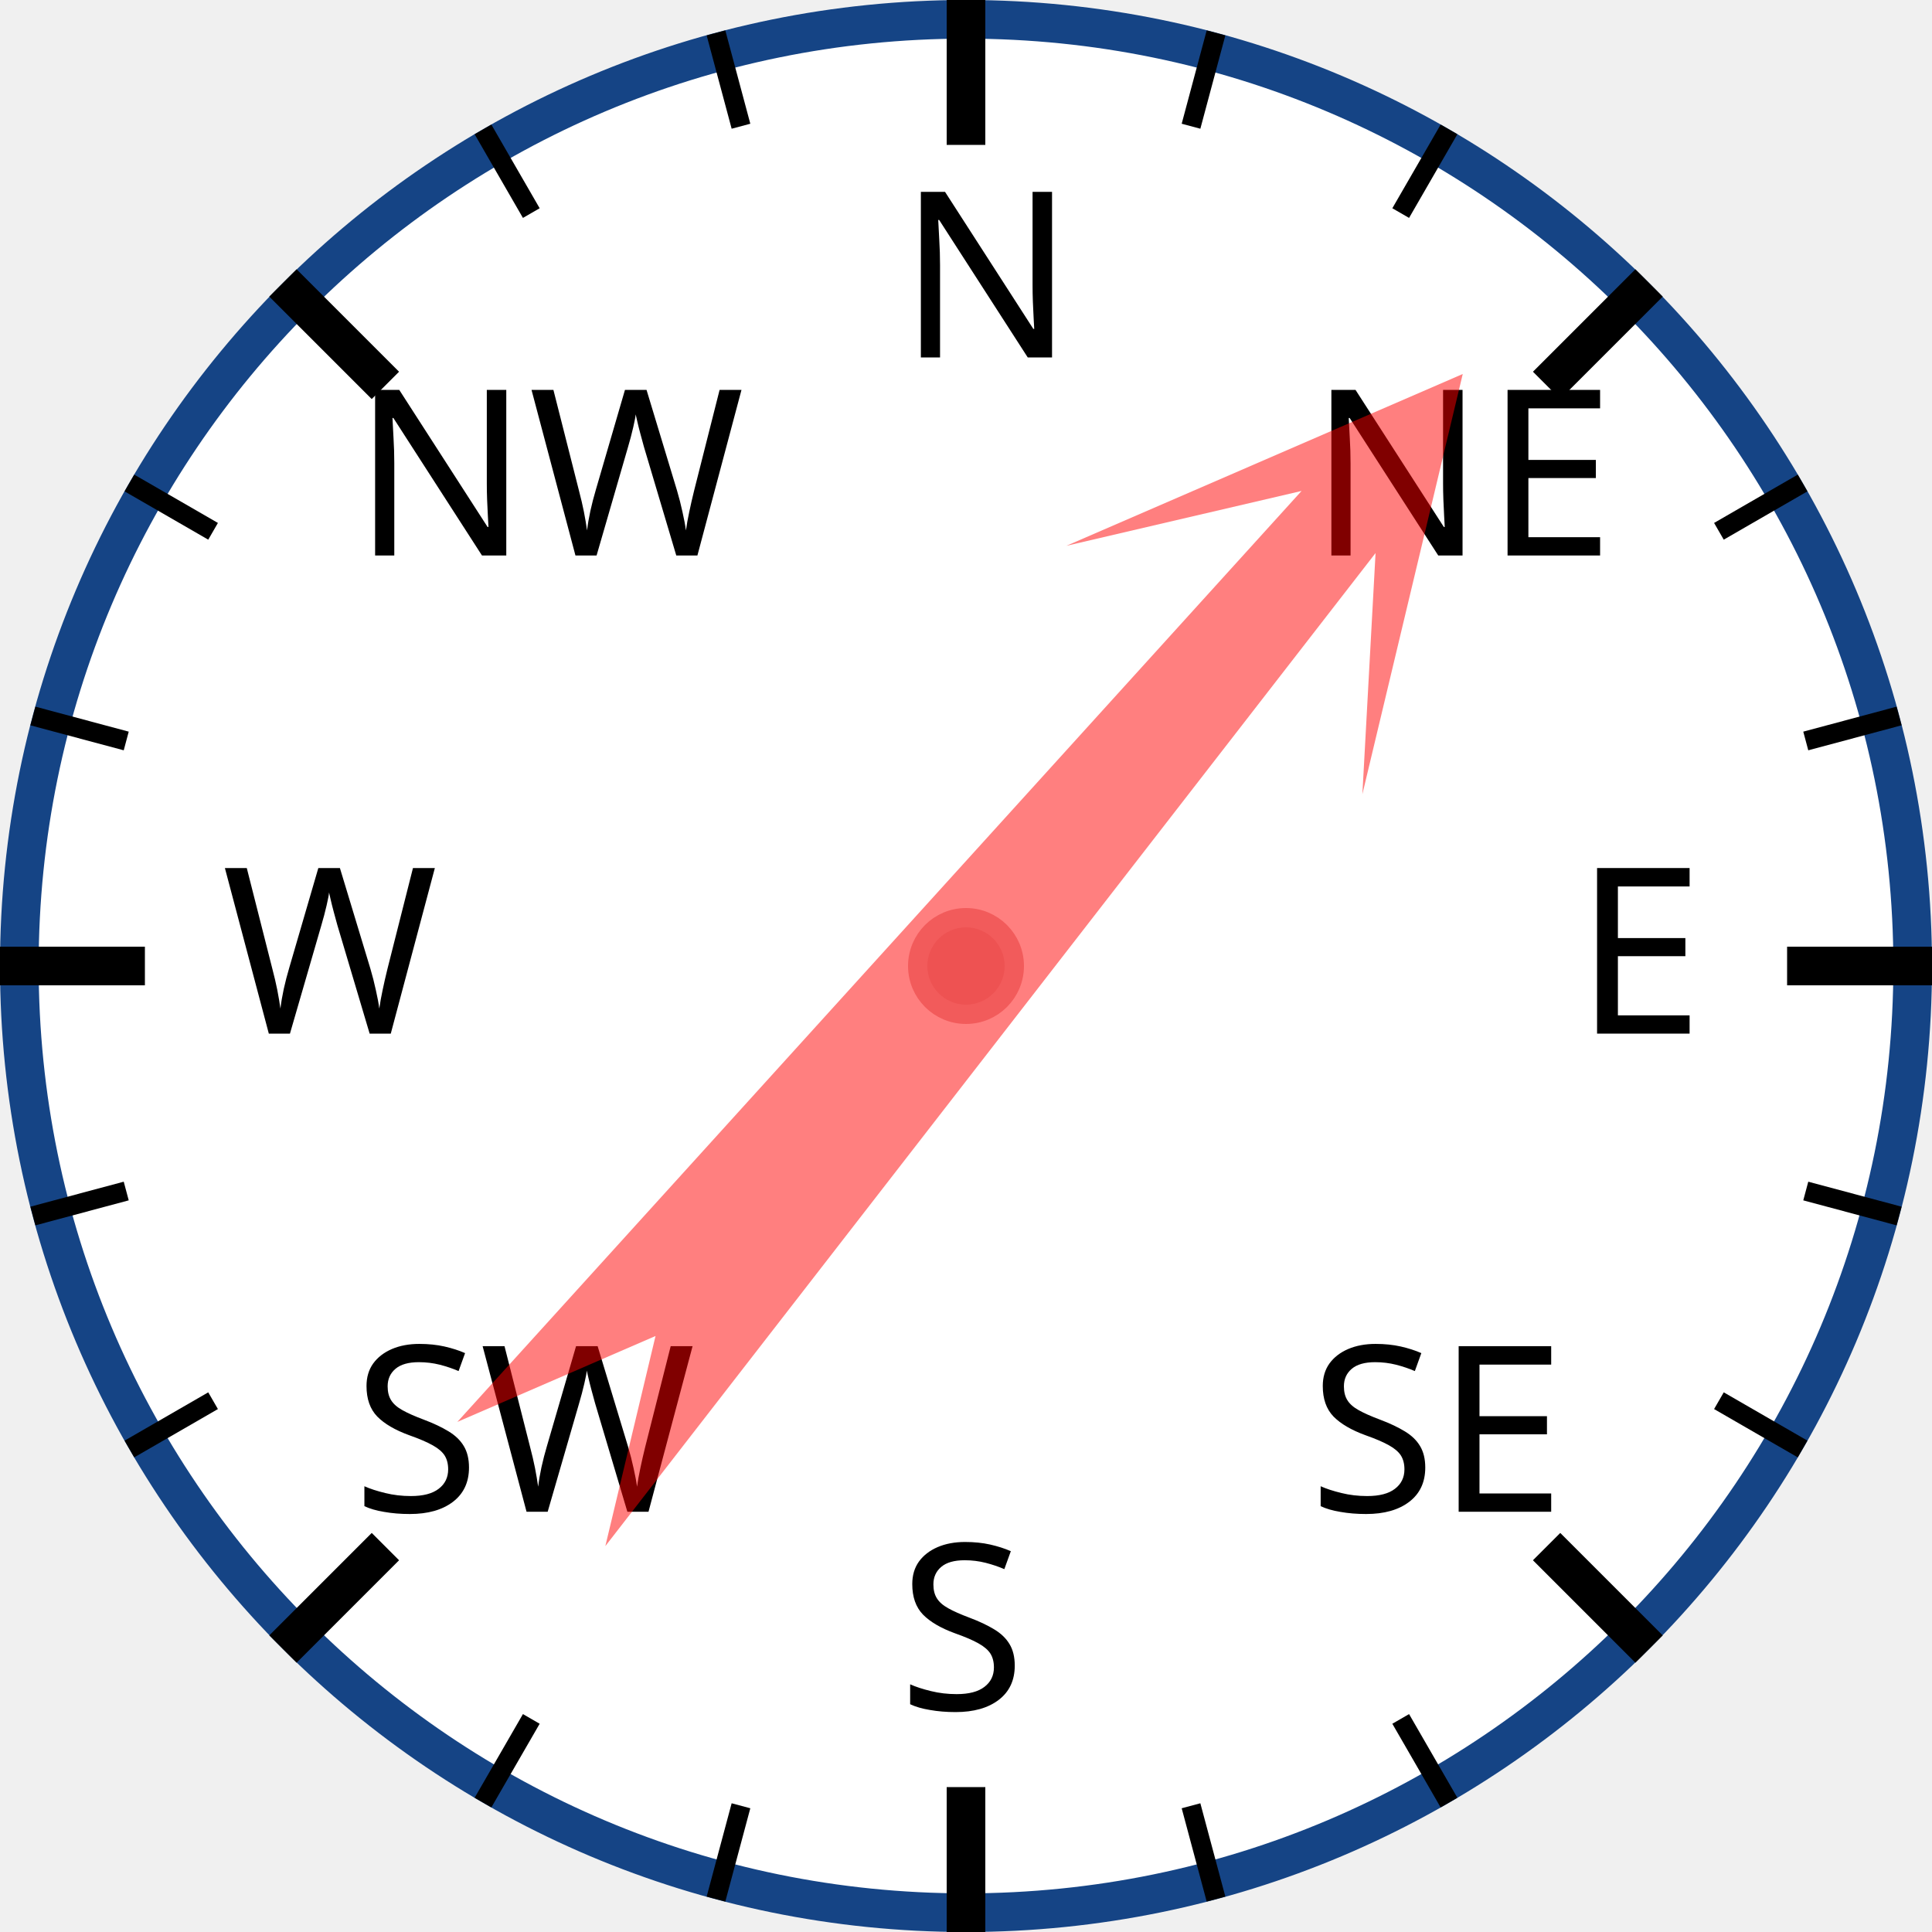
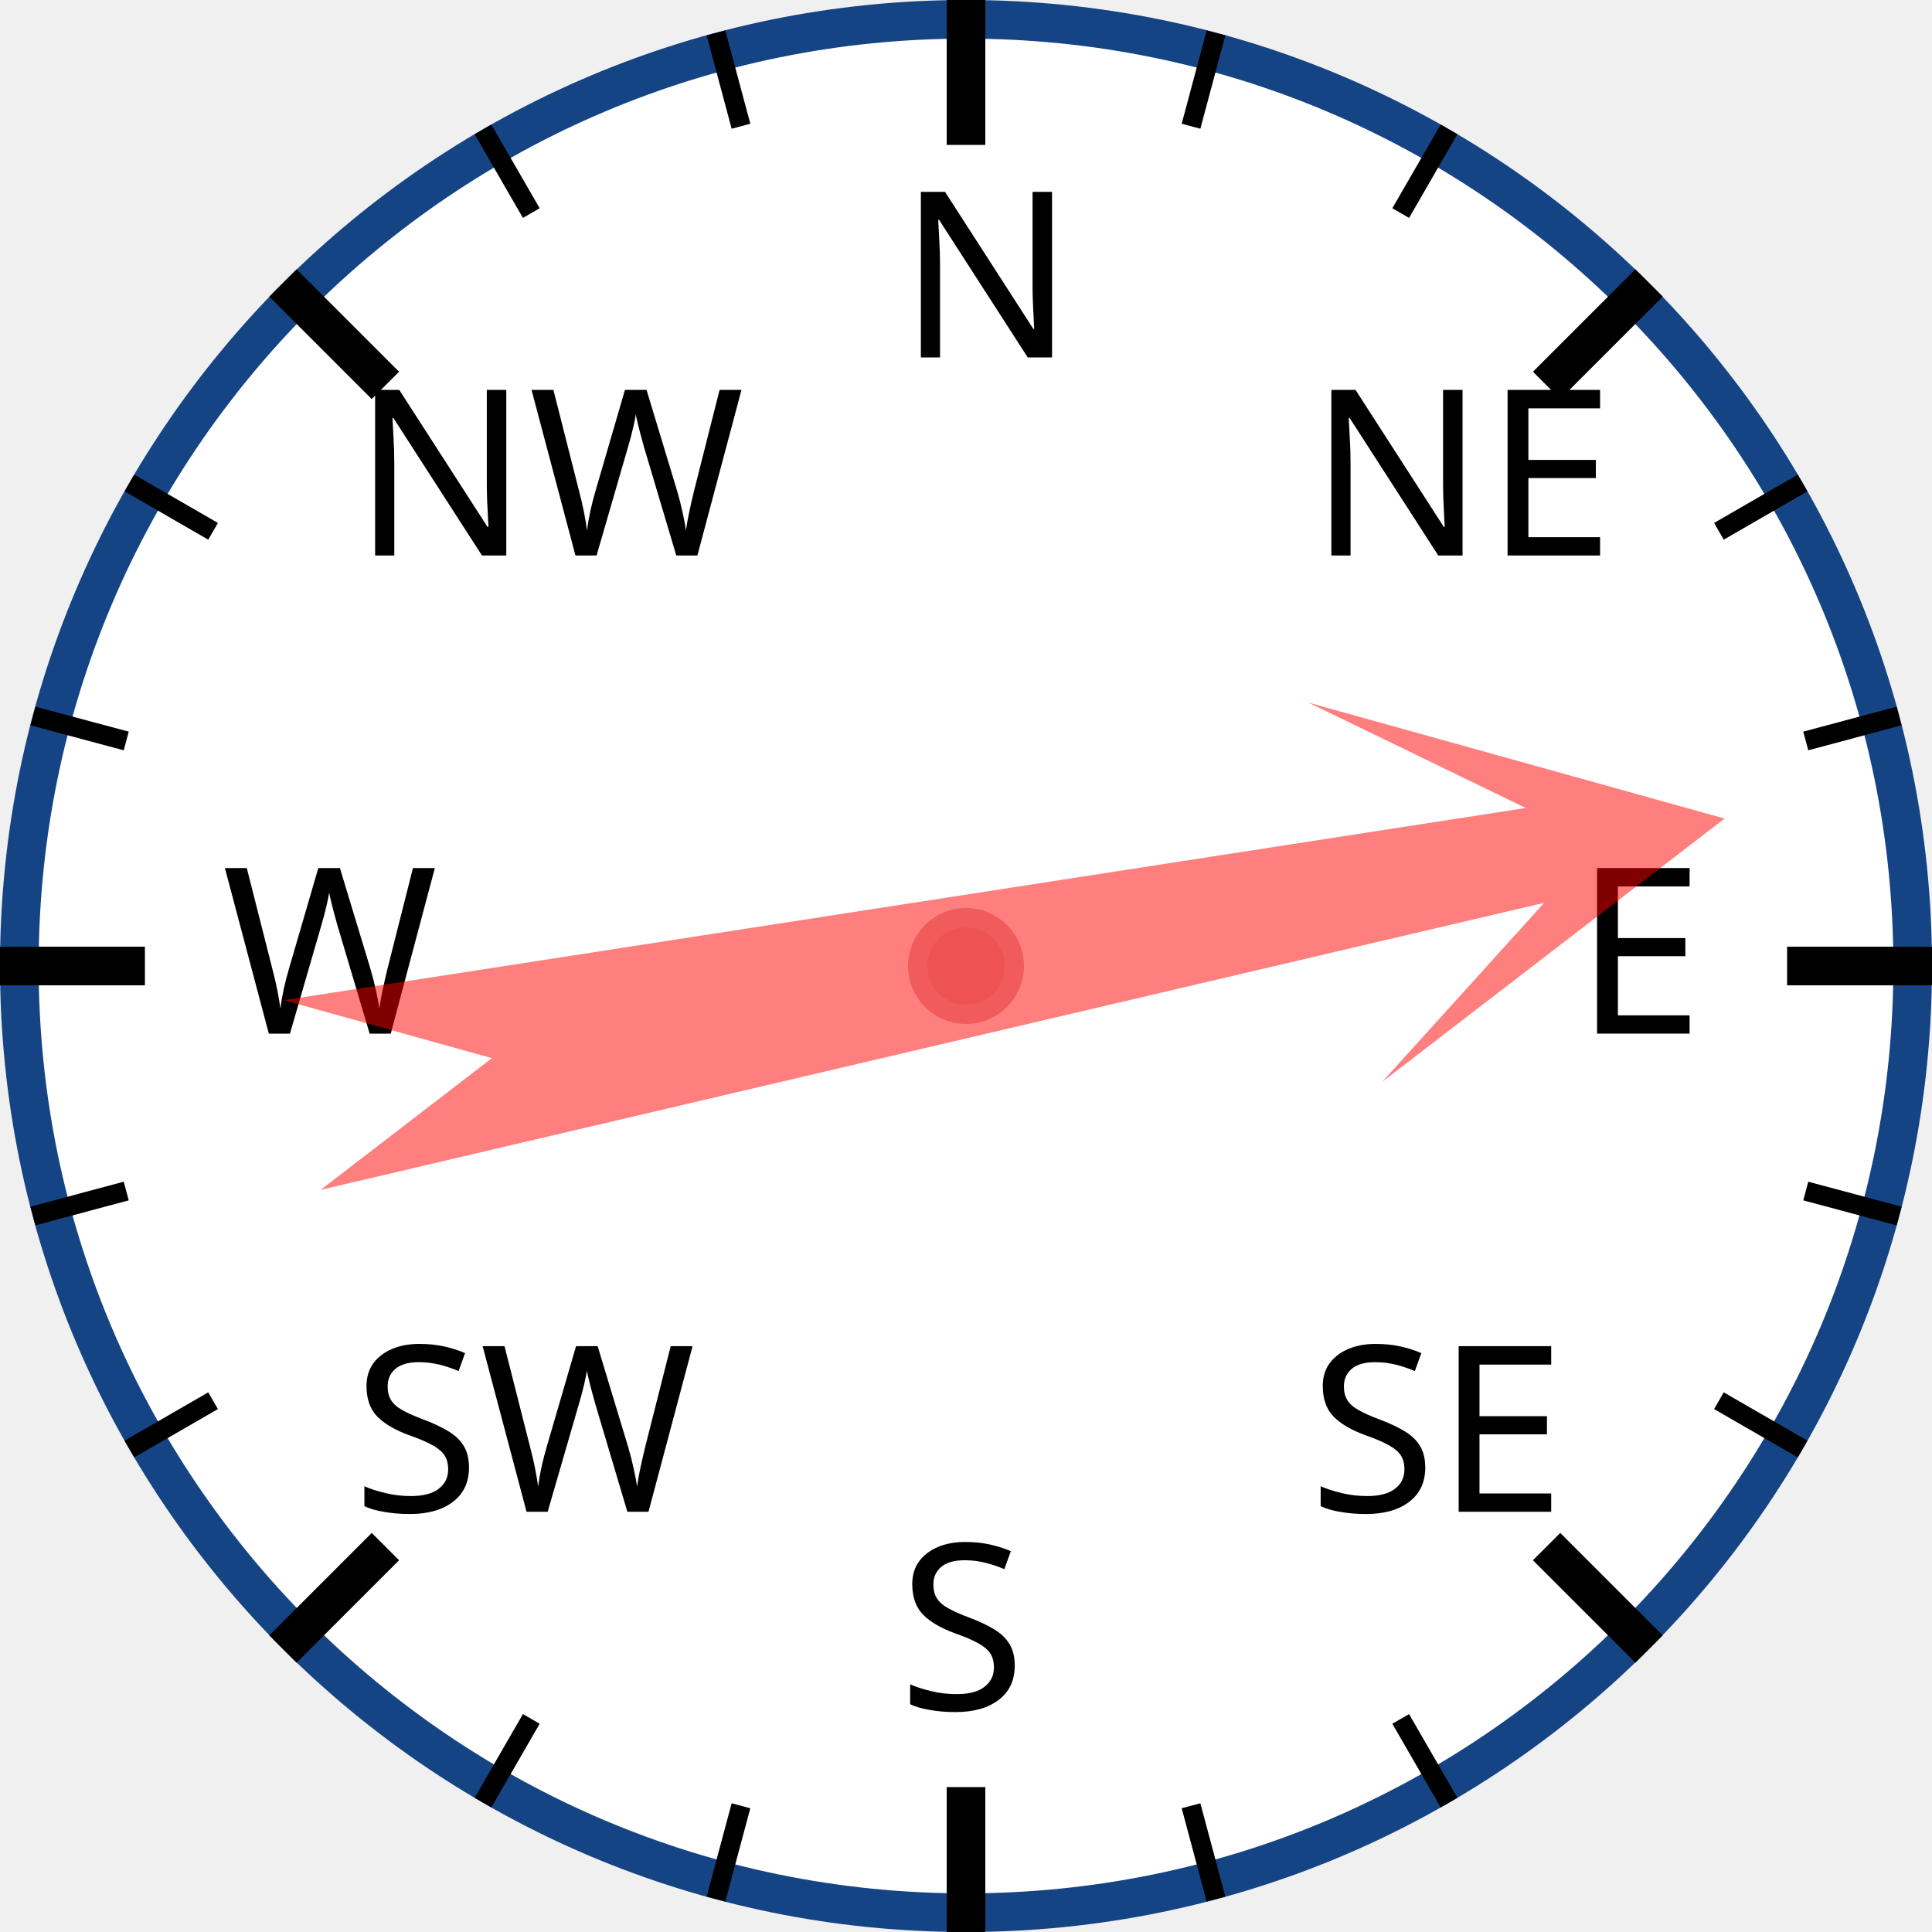
<svg xmlns="http://www.w3.org/2000/svg" width="120px" height="120px" viewBox="0 0 200 200">
  <circle cx="100" cy="100" r="98" style="fill: white; stroke: #154485; stroke-width: 4;" />
  <text x="93.0" y="37.0" style="font-family: sans-serif; font-size: 18pt;">N</text>
  <line x1="100.0" y1="0.0" x2="100.0" y2="15.0" style="stroke: black; stroke-width: 4;" />
  <line x1="74.118" y1="3.407" x2="76.706" y2="13.067" style="stroke: black; stroke-width: 2;" />
  <line x1="50" y1="13.397" x2="55" y2="22.058" style="stroke: black; stroke-width: 2;" />
  <text x="36.503" y="57.503" style="font-family: sans-serif; font-size: 18pt;">NW</text>
  <line x1="29.289" y1="29.289" x2="39.896" y2="39.896" style="stroke: black; stroke-width: 4;" />
  <line x1="13.397" y1="50" x2="22.058" y2="55" style="stroke: black; stroke-width: 2;" />
  <line x1="3.407" y1="74.118" x2="13.067" y2="76.706" style="stroke: black; stroke-width: 2;" />
  <text x="23.0" y="107.0" style="font-family: sans-serif; font-size: 18pt;">W</text>
  <line x1="0.0" y1="100.0" x2="15.0" y2="100.0" style="stroke: black; stroke-width: 4;" />
  <line x1="3.407" y1="125.882" x2="13.067" y2="123.294" style="stroke: black; stroke-width: 2;" />
  <line x1="13.397" y1="150" x2="22.058" y2="145" style="stroke: black; stroke-width: 2;" />
  <text x="36.503" y="156.497" style="font-family: sans-serif; font-size: 18pt;">SW</text>
  <line x1="29.289" y1="170.711" x2="39.896" y2="160.104" style="stroke: black; stroke-width: 4;" />
  <line x1="50" y1="186.603" x2="55" y2="177.942" style="stroke: black; stroke-width: 2;" />
  <line x1="74.118" y1="196.593" x2="76.706" y2="186.933" style="stroke: black; stroke-width: 2;" />
  <text x="93" y="177.0" style="font-family: sans-serif; font-size: 18pt;">S</text>
  <line x1="100" y1="200.0" x2="100" y2="185.0" style="stroke: black; stroke-width: 4;" />
  <line x1="125.882" y1="196.593" x2="123.294" y2="186.933" style="stroke: black; stroke-width: 2;" />
  <line x1="150.0" y1="186.603" x2="145.0" y2="177.942" style="stroke: black; stroke-width: 2;" />
  <text x="135.497" y="156.497" style="font-family: sans-serif; font-size: 18pt;">SE</text>
  <line x1="170.711" y1="170.711" x2="160.104" y2="160.104" style="stroke: black; stroke-width: 4;" />
  <line x1="186.603" y1="150" x2="177.942" y2="145" style="stroke: black; stroke-width: 2;" />
  <line x1="196.593" y1="125.882" x2="186.933" y2="123.294" style="stroke: black; stroke-width: 2;" />
  <text x="163.0" y="107" style="font-family: sans-serif; font-size: 18pt;">E</text>
  <line x1="200.0" y1="100" x2="185.0" y2="100" style="stroke: black; stroke-width: 4;" />
  <line x1="196.593" y1="74.118" x2="186.933" y2="76.706" style="stroke: black; stroke-width: 2;" />
  <line x1="186.603" y1="50" x2="177.942" y2="55" style="stroke: black; stroke-width: 2;" />
  <text x="135.497" y="57.503" style="font-family: sans-serif; font-size: 18pt;">NE</text>
  <line x1="170.711" y1="29.289" x2="160.104" y2="39.896" style="stroke: black; stroke-width: 4;" />
  <line x1="150" y1="13.397" x2="145" y2="22.058" style="stroke: black; stroke-width: 2;" />
  <line x1="125.882" y1="3.407" x2="123.294" y2="13.067" style="stroke: black; stroke-width: 2;" />
-   <polygon points="100 20 120 60 105 40 110 170 100 150 90 170 95 40 80 60" style="fill: red; fill-opacity: 0.5;" transform="rotate(40,100,100)" />
+   <polygon points="100 20 120 60 105 40 110 170 100 150 90 170 95 40 80 60" style="fill: red; fill-opacity: 0.5;" transform="rotate(79,100,100)" />
  <circle cx="100" cy="100" r="5" style="fill: #EE5252; stroke: #F25B5B; stroke-width: 2;" />
</svg>
